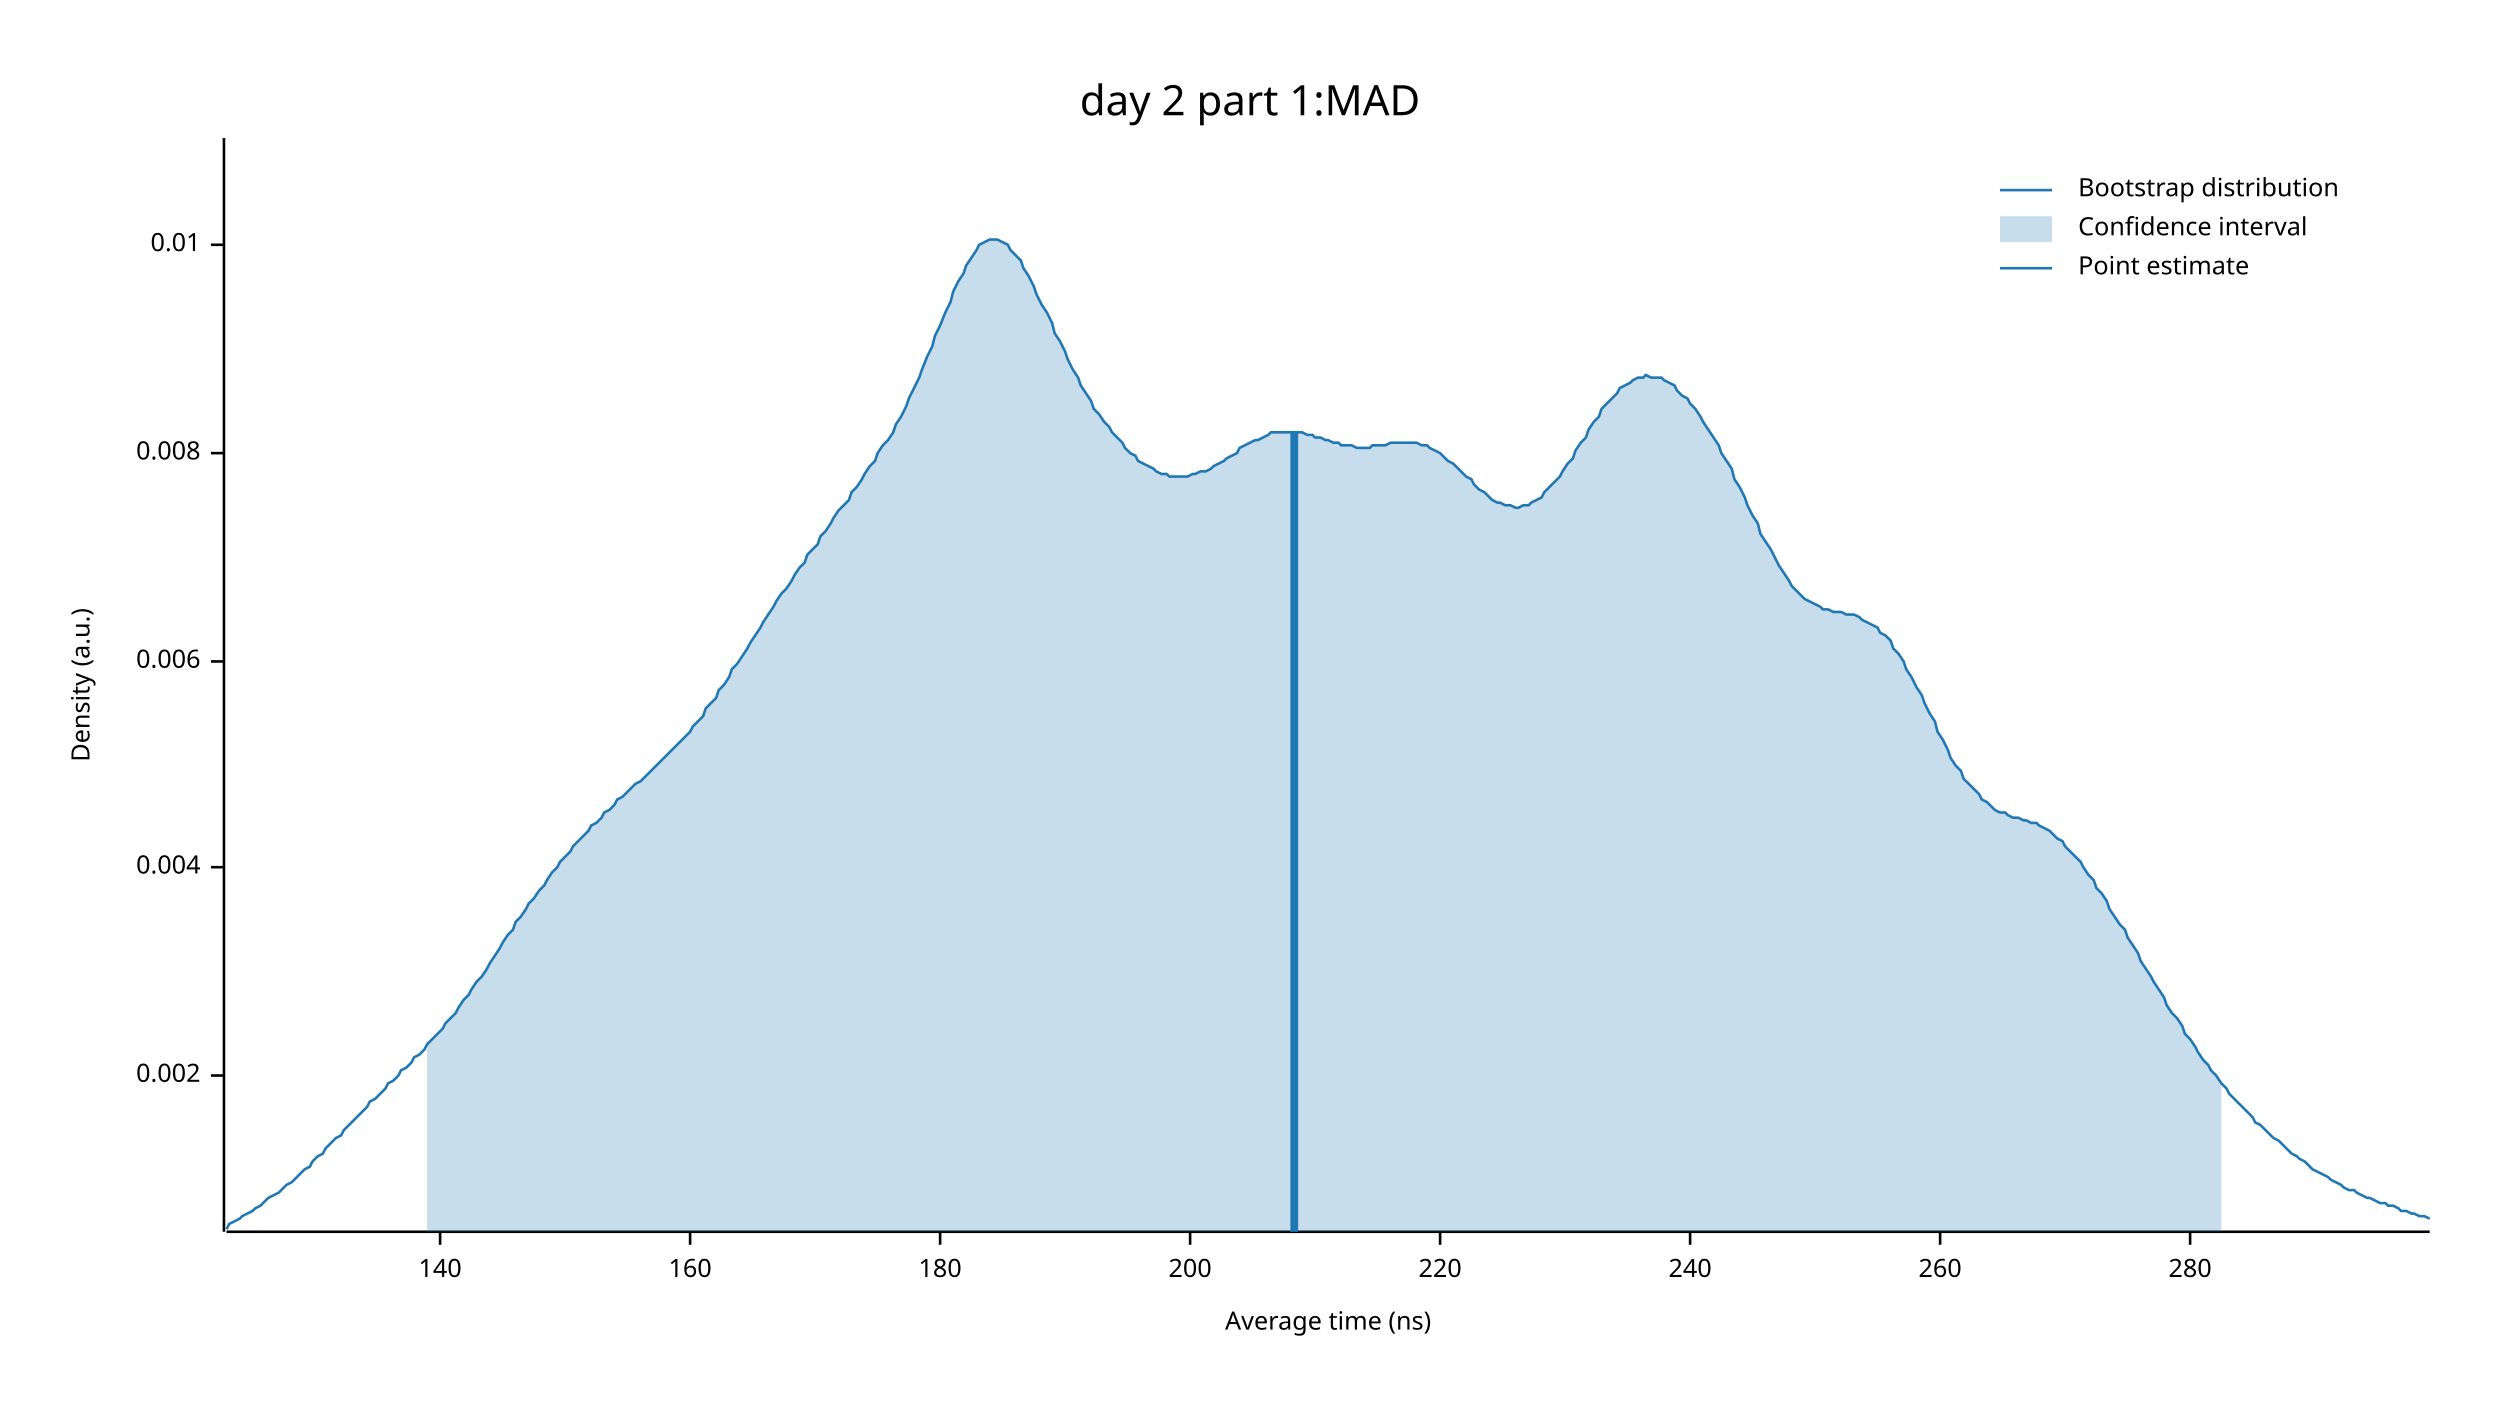
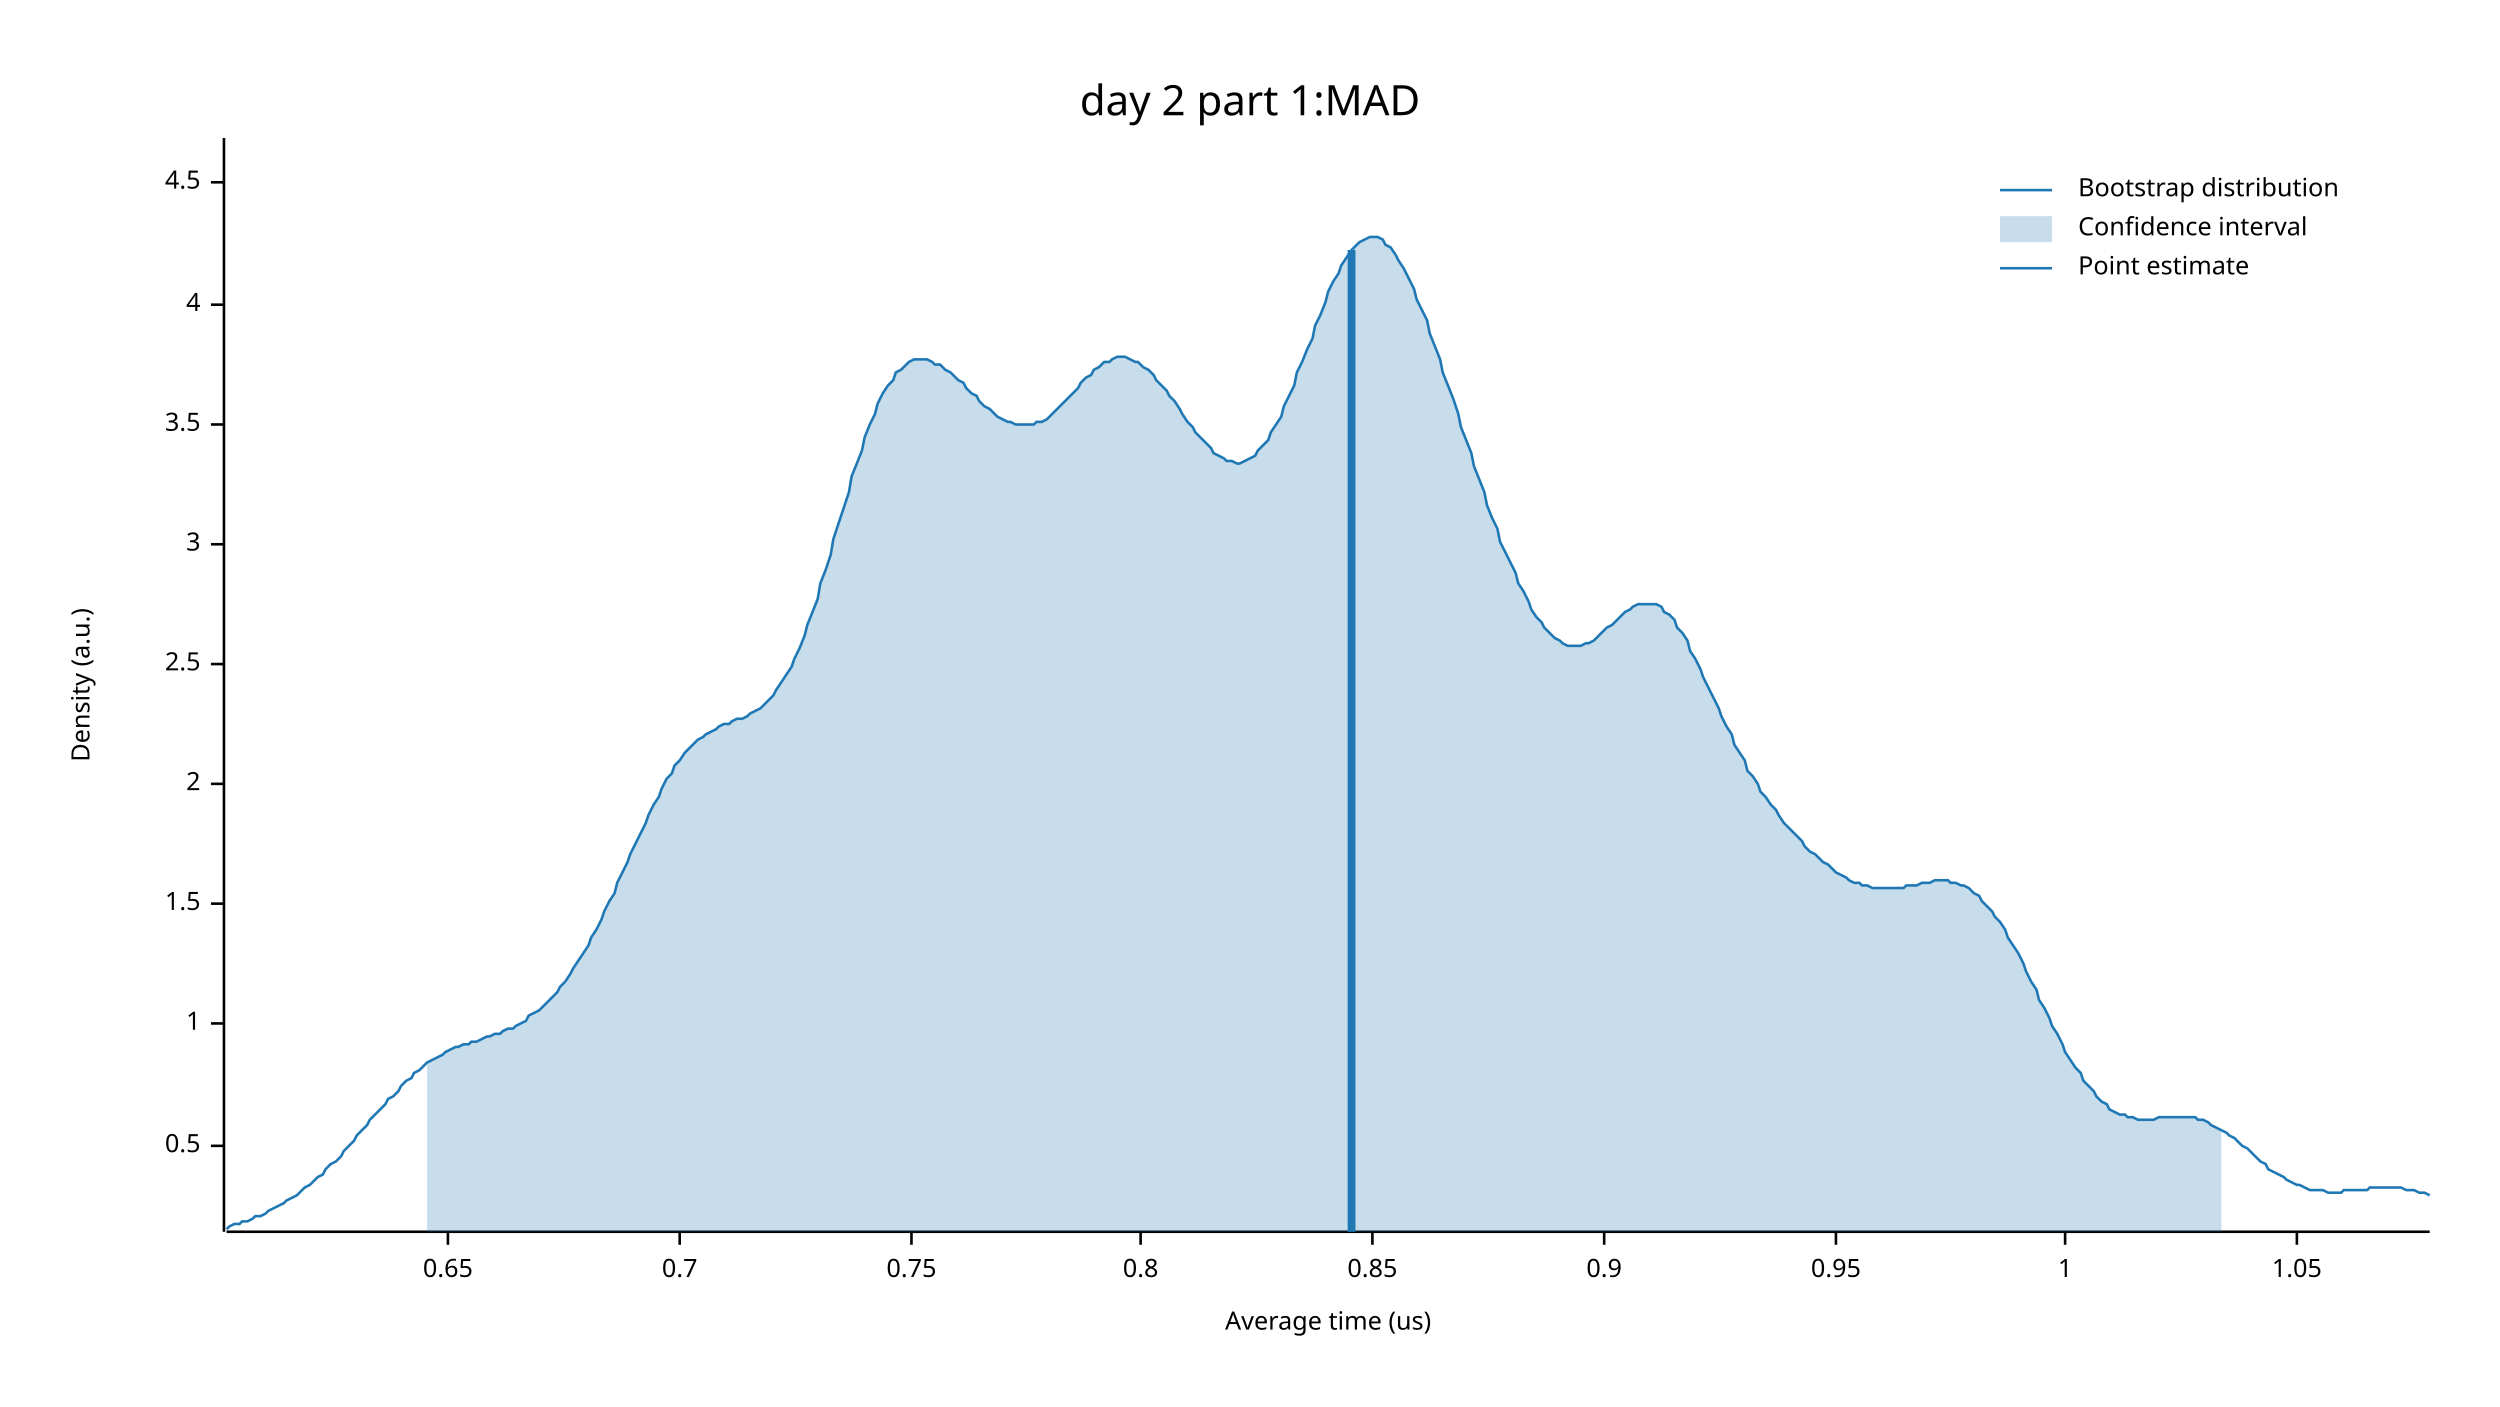
<svg xmlns="http://www.w3.org/2000/svg" width="960" height="540" viewBox="0 0 960 540">
  <text x="480" y="32" dy="0.76em" text-anchor="middle" font-family="sans-serif" font-size="16.129" opacity="1" fill="#000000">
day 2 part 1:MAD
</text>
  <text x="27" y="263" dy="0.76em" text-anchor="middle" font-family="sans-serif" font-size="9.677" opacity="1" fill="#000000" transform="rotate(270, 27, 263)">
Density (a.u.)
</text>
  <text x="510" y="513" dy="-0.5ex" text-anchor="middle" font-family="sans-serif" font-size="9.677" opacity="1" fill="#000000">
- Average time (ns)
+ Average time (us)
</text>
  <polyline fill="none" opacity="1" stroke="#000000" stroke-width="1" points="86,53 86,473 " />
-   <text x="77" y="413" dy="0.5ex" text-anchor="end" font-family="sans-serif" font-size="9.677" opacity="1" fill="#000000">
- 0.002
+   <text x="77" y="440" dy="0.5ex" text-anchor="end" font-family="sans-serif" font-size="9.677" opacity="1" fill="#000000">
+ 0.5
</text>
-   <polyline fill="none" opacity="1" stroke="#000000" stroke-width="1" points="81,413 86,413 " />
-   <text x="77" y="333" dy="0.5ex" text-anchor="end" font-family="sans-serif" font-size="9.677" opacity="1" fill="#000000">
- 0.004
+   <polyline fill="none" opacity="1" stroke="#000000" stroke-width="1" points="81,440 86,440 " />
+   <text x="77" y="393" dy="0.5ex" text-anchor="end" font-family="sans-serif" font-size="9.677" opacity="1" fill="#000000">
+ 1
</text>
-   <polyline fill="none" opacity="1" stroke="#000000" stroke-width="1" points="81,333 86,333 " />
-   <text x="77" y="254" dy="0.5ex" text-anchor="end" font-family="sans-serif" font-size="9.677" opacity="1" fill="#000000">
- 0.006
+   <polyline fill="none" opacity="1" stroke="#000000" stroke-width="1" points="81,393 86,393 " />
+   <text x="77" y="347" dy="0.5ex" text-anchor="end" font-family="sans-serif" font-size="9.677" opacity="1" fill="#000000">
+ 1.5
</text>
-   <polyline fill="none" opacity="1" stroke="#000000" stroke-width="1" points="81,254 86,254 " />
-   <text x="77" y="174" dy="0.5ex" text-anchor="end" font-family="sans-serif" font-size="9.677" opacity="1" fill="#000000">
- 0.008
+   <polyline fill="none" opacity="1" stroke="#000000" stroke-width="1" points="81,347 86,347 " />
+   <text x="77" y="301" dy="0.5ex" text-anchor="end" font-family="sans-serif" font-size="9.677" opacity="1" fill="#000000">
+ 2
</text>
-   <polyline fill="none" opacity="1" stroke="#000000" stroke-width="1" points="81,174 86,174 " />
-   <text x="77" y="94" dy="0.5ex" text-anchor="end" font-family="sans-serif" font-size="9.677" opacity="1" fill="#000000">
- 0.01
+   <polyline fill="none" opacity="1" stroke="#000000" stroke-width="1" points="81,301 86,301 " />
+   <text x="77" y="255" dy="0.5ex" text-anchor="end" font-family="sans-serif" font-size="9.677" opacity="1" fill="#000000">
+ 2.5
</text>
-   <polyline fill="none" opacity="1" stroke="#000000" stroke-width="1" points="81,94 86,94 " />
+   <polyline fill="none" opacity="1" stroke="#000000" stroke-width="1" points="81,255 86,255 " />
+   <text x="77" y="209" dy="0.5ex" text-anchor="end" font-family="sans-serif" font-size="9.677" opacity="1" fill="#000000">
+ 3
+ </text>
+   <polyline fill="none" opacity="1" stroke="#000000" stroke-width="1" points="81,209 86,209 " />
+   <text x="77" y="163" dy="0.5ex" text-anchor="end" font-family="sans-serif" font-size="9.677" opacity="1" fill="#000000">
+ 3.5
+ </text>
+   <polyline fill="none" opacity="1" stroke="#000000" stroke-width="1" points="81,163 86,163 " />
+   <text x="77" y="117" dy="0.5ex" text-anchor="end" font-family="sans-serif" font-size="9.677" opacity="1" fill="#000000">
+ 4
+ </text>
+   <polyline fill="none" opacity="1" stroke="#000000" stroke-width="1" points="81,117 86,117 " />
+   <text x="77" y="70" dy="0.5ex" text-anchor="end" font-family="sans-serif" font-size="9.677" opacity="1" fill="#000000">
+ 4.5
+ </text>
+   <polyline fill="none" opacity="1" stroke="#000000" stroke-width="1" points="81,70 86,70 " />
  <polyline fill="none" opacity="1" stroke="#000000" stroke-width="1" points="87,473 933,473 " />
-   <text x="169" y="483" dy="0.76em" text-anchor="middle" font-family="sans-serif" font-size="9.677" opacity="1" fill="#000000">
- 140
+   <text x="172" y="483" dy="0.76em" text-anchor="middle" font-family="sans-serif" font-size="9.677" opacity="1" fill="#000000">
+ 0.65
</text>
-   <polyline fill="none" opacity="1" stroke="#000000" stroke-width="1" points="169,473 169,478 " />
-   <text x="265" y="483" dy="0.76em" text-anchor="middle" font-family="sans-serif" font-size="9.677" opacity="1" fill="#000000">
- 160
+   <polyline fill="none" opacity="1" stroke="#000000" stroke-width="1" points="172,473 172,478 " />
+   <text x="261" y="483" dy="0.76em" text-anchor="middle" font-family="sans-serif" font-size="9.677" opacity="1" fill="#000000">
+ 0.7
</text>
-   <polyline fill="none" opacity="1" stroke="#000000" stroke-width="1" points="265,473 265,478 " />
-   <text x="361" y="483" dy="0.76em" text-anchor="middle" font-family="sans-serif" font-size="9.677" opacity="1" fill="#000000">
- 180
+   <polyline fill="none" opacity="1" stroke="#000000" stroke-width="1" points="261,473 261,478 " />
+   <text x="350" y="483" dy="0.76em" text-anchor="middle" font-family="sans-serif" font-size="9.677" opacity="1" fill="#000000">
+ 0.75
</text>
-   <polyline fill="none" opacity="1" stroke="#000000" stroke-width="1" points="361,473 361,478 " />
-   <text x="457" y="483" dy="0.76em" text-anchor="middle" font-family="sans-serif" font-size="9.677" opacity="1" fill="#000000">
- 200
+   <polyline fill="none" opacity="1" stroke="#000000" stroke-width="1" points="350,473 350,478 " />
+   <text x="438" y="483" dy="0.76em" text-anchor="middle" font-family="sans-serif" font-size="9.677" opacity="1" fill="#000000">
+ 0.8
</text>
-   <polyline fill="none" opacity="1" stroke="#000000" stroke-width="1" points="457,473 457,478 " />
-   <text x="553" y="483" dy="0.76em" text-anchor="middle" font-family="sans-serif" font-size="9.677" opacity="1" fill="#000000">
- 220
+   <polyline fill="none" opacity="1" stroke="#000000" stroke-width="1" points="438,473 438,478 " />
+   <text x="527" y="483" dy="0.76em" text-anchor="middle" font-family="sans-serif" font-size="9.677" opacity="1" fill="#000000">
+ 0.85
</text>
-   <polyline fill="none" opacity="1" stroke="#000000" stroke-width="1" points="553,473 553,478 " />
-   <text x="649" y="483" dy="0.76em" text-anchor="middle" font-family="sans-serif" font-size="9.677" opacity="1" fill="#000000">
- 240
+   <polyline fill="none" opacity="1" stroke="#000000" stroke-width="1" points="527,473 527,478 " />
+   <text x="616" y="483" dy="0.76em" text-anchor="middle" font-family="sans-serif" font-size="9.677" opacity="1" fill="#000000">
+ 0.9
</text>
-   <polyline fill="none" opacity="1" stroke="#000000" stroke-width="1" points="649,473 649,478 " />
-   <text x="745" y="483" dy="0.76em" text-anchor="middle" font-family="sans-serif" font-size="9.677" opacity="1" fill="#000000">
- 260
+   <polyline fill="none" opacity="1" stroke="#000000" stroke-width="1" points="616,473 616,478 " />
+   <text x="705" y="483" dy="0.76em" text-anchor="middle" font-family="sans-serif" font-size="9.677" opacity="1" fill="#000000">
+ 0.95
</text>
-   <polyline fill="none" opacity="1" stroke="#000000" stroke-width="1" points="745,473 745,478 " />
-   <text x="841" y="483" dy="0.76em" text-anchor="middle" font-family="sans-serif" font-size="9.677" opacity="1" fill="#000000">
- 280
+   <polyline fill="none" opacity="1" stroke="#000000" stroke-width="1" points="705,473 705,478 " />
+   <text x="793" y="483" dy="0.76em" text-anchor="middle" font-family="sans-serif" font-size="9.677" opacity="1" fill="#000000">
+ 1
</text>
-   <polyline fill="none" opacity="1" stroke="#000000" stroke-width="1" points="841,473 841,478 " />
-   <polyline fill="none" opacity="1" stroke="#1F78B4" stroke-width="1" points="87,472 88,470 90,469 92,468 93,467 95,466 97,465 98,464 100,463 102,461 103,460 105,459 107,458 109,456 110,455 112,454 114,452 115,451 117,449 119,448 120,446 122,444 124,443 125,441 127,439 129,437 131,436 132,434 134,432 136,430 137,429 139,427 141,425 142,423 144,422 146,420 148,418 149,416 151,415 153,413 154,411 156,410 158,408 159,406 161,405 163,403 164,401 166,399 168,397 170,395 171,393 173,391 175,389 176,387 178,384 180,382 181,380 183,377 185,375 187,372 188,370 190,367 192,364 193,362 195,359 197,357 198,354 200,352 202,349 203,347 205,345 207,342 209,340 210,338 212,335 214,333 215,331 217,329 219,327 220,325 222,323 224,321 226,319 227,317 229,316 231,314 232,312 234,311 236,309 237,307 239,306 241,304 242,303 244,301 246,300 248,298 249,297 251,295 253,293 254,292 256,290 258,288 259,287 261,285 263,283 265,281 266,279 268,277 270,275 271,272 273,270 275,268 276,265 278,263 280,260 281,257 283,255 285,252 287,249 288,247 290,244 292,241 293,239 295,236 297,233 298,231 300,228 302,226 304,223 305,221 307,218 309,216 310,213 312,211 314,209 315,206 317,204 319,201 320,199 322,196 324,194 326,192 327,189 329,187 331,184 332,182 334,179 336,177 337,174 339,171 341,169 343,166 344,163 346,160 348,156 349,153 351,149 353,145 354,142 356,137 358,133 359,129 361,125 363,120 365,116 366,112 368,108 370,105 371,102 373,99 375,96 376,94 378,93 380,92 381,92 383,92 385,93 387,94 388,96 390,98 392,100 393,103 395,106 397,110 398,113 400,117 402,120 404,124 405,128 407,131 409,135 410,138 412,142 414,145 415,148 417,151 419,154 420,157 422,159 424,162 426,164 427,166 429,168 431,170 432,172 434,174 436,175 437,177 439,178 441,179 443,180 444,181 446,182 448,182 449,183 451,183 453,183 454,183 456,183 458,182 459,182 461,181 463,181 465,180 466,179 468,178 470,177 471,176 473,175 475,174 476,172 478,171 480,170 482,169 483,169 485,168 487,167 488,166 490,166 492,166 493,166 495,166 497,166 498,166 500,166 502,167 504,167 505,168 507,168 509,169 510,169 512,170 514,170 515,171 517,171 519,171 521,172 522,172 524,172 526,172 527,171 529,171 531,171 532,171 534,170 536,170 537,170 539,170 541,170 543,170 544,170 546,171 548,171 549,172 551,173 553,174 554,175 556,177 558,178 560,180 561,181 563,183 565,184 566,186 568,188 570,189 571,190 573,192 575,193 576,193 578,194 580,194 582,195 583,195 585,194 587,194 588,193 590,192 592,191 593,189 595,187 597,185 599,183 600,181 602,178 604,176 605,173 607,170 609,168 610,165 612,162 614,160 615,157 617,155 619,153 621,151 622,149 624,148 626,147 627,146 629,145 631,145 632,144 634,145 636,145 638,145 639,146 641,147 643,148 644,150 646,152 648,153 649,155 651,157 653,160 654,162 656,165 658,168 660,171 661,174 663,177 665,180 666,184 668,187 670,191 671,194 673,198 675,201 676,205 678,208 680,211 682,215 683,217 685,220 687,223 688,225 690,227 692,229 693,230 695,231 697,232 699,233 700,234 702,234 704,235 705,235 707,235 709,236 710,236 712,236 714,237 715,238 717,239 719,240 721,241 722,243 724,244 726,246 727,249 729,251 731,254 732,257 734,260 736,264 738,267 739,270 741,274 743,277 744,281 746,284 748,288 749,291 751,294 753,296 754,299 756,301 758,303 760,305 761,307 763,308 765,310 766,311 768,312 770,312 771,313 773,314 775,314 777,315 778,315 780,316 782,316 783,317 785,318 787,319 788,320 790,322 792,323 793,325 795,327 797,329 799,331 800,333 802,336 804,338 805,341 807,343 809,346 810,349 812,352 814,355 816,357 817,360 819,363 821,366 822,369 824,372 826,375 827,377 829,380 831,383 832,386 834,389 836,391 838,394 839,397 841,399 843,402 844,404 846,407 848,409 849,411 851,413 853,416 855,418 856,420 858,422 860,424 861,425 863,427 865,429 866,431 868,432 870,434 871,435 873,437 875,438 877,440 878,441 880,443 882,444 883,445 885,446 887,448 888,449 890,450 892,451 894,452 895,453 897,454 899,455 900,456 902,457 904,457 905,458 907,459 909,460 910,460 912,461 914,462 916,462 917,463 919,463 921,464 922,465 924,465 926,466 927,466 929,467 931,467 933,468 " />
-   <polygon opacity="0.25" fill="#1F78B4" points="164,401 166,399 168,397 170,395 171,393 173,391 175,389 176,387 178,384 180,382 181,380 183,377 185,375 187,372 188,370 190,367 192,364 193,362 195,359 197,357 198,354 200,352 202,349 203,347 205,345 207,342 209,340 210,338 212,335 214,333 215,331 217,329 219,327 220,325 222,323 224,321 226,319 227,317 229,316 231,314 232,312 234,311 236,309 237,307 239,306 241,304 242,303 244,301 246,300 248,298 249,297 251,295 253,293 254,292 256,290 258,288 259,287 261,285 263,283 265,281 266,279 268,277 270,275 271,272 273,270 275,268 276,265 278,263 280,260 281,257 283,255 285,252 287,249 288,247 290,244 292,241 293,239 295,236 297,233 298,231 300,228 302,226 304,223 305,221 307,218 309,216 310,213 312,211 314,209 315,206 317,204 319,201 320,199 322,196 324,194 326,192 327,189 329,187 331,184 332,182 334,179 336,177 337,174 339,171 341,169 343,166 344,163 346,160 348,156 349,153 351,149 353,145 354,142 356,137 358,133 359,129 361,125 363,120 365,116 366,112 368,108 370,105 371,102 373,99 375,96 376,94 378,93 380,92 381,92 383,92 385,93 387,94 388,96 390,98 392,100 393,103 395,106 397,110 398,113 400,117 402,120 404,124 405,128 407,131 409,135 410,138 412,142 414,145 415,148 417,151 419,154 420,157 422,159 424,162 426,164 427,166 429,168 431,170 432,172 434,174 436,175 437,177 439,178 441,179 443,180 444,181 446,182 448,182 449,183 451,183 453,183 454,183 456,183 458,182 459,182 461,181 463,181 465,180 466,179 468,178 470,177 471,176 473,175 475,174 476,172 478,171 480,170 482,169 483,169 485,168 487,167 488,166 490,166 492,166 493,166 495,166 497,166 498,166 500,166 502,167 504,167 505,168 507,168 509,169 510,169 512,170 514,170 515,171 517,171 519,171 521,172 522,172 524,172 526,172 527,171 529,171 531,171 532,171 534,170 536,170 537,170 539,170 541,170 543,170 544,170 546,171 548,171 549,172 551,173 553,174 554,175 556,177 558,178 560,180 561,181 563,183 565,184 566,186 568,188 570,189 571,190 573,192 575,193 576,193 578,194 580,194 582,195 583,195 585,194 587,194 588,193 590,192 592,191 593,189 595,187 597,185 599,183 600,181 602,178 604,176 605,173 607,170 609,168 610,165 612,162 614,160 615,157 617,155 619,153 621,151 622,149 624,148 626,147 627,146 629,145 631,145 632,144 634,145 636,145 638,145 639,146 641,147 643,148 644,150 646,152 648,153 649,155 651,157 653,160 654,162 656,165 658,168 660,171 661,174 663,177 665,180 666,184 668,187 670,191 671,194 673,198 675,201 676,205 678,208 680,211 682,215 683,217 685,220 687,223 688,225 690,227 692,229 693,230 695,231 697,232 699,233 700,234 702,234 704,235 705,235 707,235 709,236 710,236 712,236 714,237 715,238 717,239 719,240 721,241 722,243 724,244 726,246 727,249 729,251 731,254 732,257 734,260 736,264 738,267 739,270 741,274 743,277 744,281 746,284 748,288 749,291 751,294 753,296 754,299 756,301 758,303 760,305 761,307 763,308 765,310 766,311 768,312 770,312 771,313 773,314 775,314 777,315 778,315 780,316 782,316 783,317 785,318 787,319 788,320 790,322 792,323 793,325 795,327 797,329 799,331 800,333 802,336 804,338 805,341 807,343 809,346 810,349 812,352 814,355 816,357 817,360 819,363 821,366 822,369 824,372 826,375 827,377 829,380 831,383 832,386 834,389 836,391 838,394 839,397 841,399 843,402 844,404 846,407 848,409 849,411 851,413 853,416 853,473 164,473 " />
-   <polyline fill="none" opacity="1" stroke="#1F78B4" stroke-width="3" points="497,473 497,166 " />
+   <polyline fill="none" opacity="1" stroke="#000000" stroke-width="1" points="793,473 793,478 " />
+   <text x="882" y="483" dy="0.76em" text-anchor="middle" font-family="sans-serif" font-size="9.677" opacity="1" fill="#000000">
+ 1.05
+ </text>
+   <polyline fill="none" opacity="1" stroke="#000000" stroke-width="1" points="882,473 882,478 " />
+   <polyline fill="none" opacity="1" stroke="#1F78B4" stroke-width="1" points="87,472 88,471 90,470 92,470 93,469 95,469 97,468 98,467 100,467 102,466 103,465 105,464 107,463 109,462 110,461 112,460 114,459 115,458 117,456 119,455 120,454 122,452 124,451 125,449 127,447 129,446 131,444 132,442 134,440 136,438 137,436 139,434 141,432 142,430 144,428 146,426 148,424 149,422 151,421 153,419 154,417 156,415 158,414 159,412 161,411 163,409 164,408 166,407 168,406 170,405 171,404 173,403 175,402 176,402 178,401 180,401 181,400 183,400 185,399 187,398 188,398 190,397 192,397 193,396 195,395 197,395 198,394 200,393 202,392 203,390 205,389 207,388 209,386 210,385 212,383 214,381 215,379 217,377 219,374 220,372 222,369 224,366 226,363 227,360 229,357 231,353 232,350 234,346 236,343 237,339 239,335 241,331 242,328 244,324 246,320 248,316 249,313 251,309 253,306 254,303 256,299 258,297 259,294 261,292 263,289 265,287 266,286 268,284 270,283 271,282 273,281 275,280 276,279 278,278 280,278 281,277 283,276 285,276 287,275 288,274 290,273 292,272 293,271 295,269 297,267 298,265 300,262 302,259 304,256 305,253 307,249 309,244 310,240 312,235 314,230 315,224 317,219 319,213 320,207 322,201 324,195 326,189 327,183 329,178 331,173 332,168 334,163 336,159 337,155 339,151 341,148 343,146 344,143 346,142 348,140 349,139 351,138 353,138 354,138 356,138 358,139 359,140 361,140 363,142 365,143 366,144 368,146 370,147 371,149 373,151 375,152 376,154 378,156 380,157 381,158 383,160 385,161 387,162 388,162 390,163 392,163 393,163 395,163 397,163 398,162 400,162 402,161 404,159 405,158 407,156 409,154 410,153 412,151 414,149 415,147 417,145 419,144 420,142 422,141 424,139 426,139 427,138 429,137 431,137 432,137 434,138 436,139 437,139 439,141 441,142 443,144 444,146 446,148 448,150 449,152 451,154 453,157 454,159 456,162 458,164 459,166 461,168 463,170 465,172 466,174 468,175 470,176 471,177 473,177 475,178 476,178 478,177 480,176 482,175 483,173 485,171 487,169 488,166 490,163 492,160 493,156 495,152 497,148 498,143 500,139 502,134 504,130 505,125 507,121 509,116 510,112 512,108 514,105 515,102 517,99 519,96 521,94 522,93 524,92 526,91 527,91 529,91 531,92 532,94 534,95 536,98 537,100 539,103 541,107 543,111 544,115 546,119 548,123 549,128 551,133 553,138 554,143 556,148 558,153 560,159 561,164 563,169 565,174 566,179 568,184 570,189 571,194 573,199 575,203 576,208 578,212 580,216 582,220 583,224 585,227 587,231 588,234 590,237 592,239 593,241 595,243 597,245 599,246 600,247 602,248 604,248 605,248 607,248 609,247 610,247 612,246 614,244 615,243 617,241 619,240 621,238 622,237 624,235 626,234 627,233 629,232 631,232 632,232 634,232 636,232 638,233 639,235 641,236 643,238 644,241 646,243 648,246 649,250 651,253 653,257 654,260 656,264 658,268 660,272 661,275 663,279 665,282 666,286 668,289 670,292 671,296 673,298 675,301 676,304 678,306 680,309 682,311 683,313 685,316 687,318 688,319 690,321 692,323 693,325 695,327 697,328 699,330 700,331 702,332 704,334 705,335 707,336 709,337 710,338 712,339 714,339 715,340 717,340 719,341 721,341 722,341 724,341 726,341 727,341 729,341 731,341 732,340 734,340 736,340 738,339 739,339 741,339 743,338 744,338 746,338 748,338 749,339 751,339 753,340 754,340 756,341 758,343 760,344 761,346 763,348 765,350 766,352 768,354 770,357 771,360 773,363 775,366 777,370 778,373 780,377 782,380 783,384 785,387 787,391 788,394 790,397 792,401 793,404 795,407 797,410 799,412 800,415 802,417 804,419 805,421 807,423 809,424 810,426 812,427 814,428 816,428 817,429 819,429 821,430 822,430 824,430 826,430 827,430 829,429 831,429 832,429 834,429 836,429 838,429 839,429 841,429 843,429 844,430 846,430 848,431 849,432 851,433 853,434 855,435 856,436 858,437 860,439 861,440 863,441 865,443 866,444 868,446 870,447 871,449 873,450 875,451 877,452 878,453 880,454 882,455 883,455 885,456 887,457 888,457 890,457 892,457 894,458 895,458 897,458 899,458 900,457 902,457 904,457 905,457 907,457 909,457 910,456 912,456 914,456 916,456 917,456 919,456 921,456 922,456 924,457 926,457 927,457 929,458 931,458 933,459 " />
+   <polygon opacity="0.25" fill="#1F78B4" points="164,408 166,407 168,406 170,405 171,404 173,403 175,402 176,402 178,401 180,401 181,400 183,400 185,399 187,398 188,398 190,397 192,397 193,396 195,395 197,395 198,394 200,393 202,392 203,390 205,389 207,388 209,386 210,385 212,383 214,381 215,379 217,377 219,374 220,372 222,369 224,366 226,363 227,360 229,357 231,353 232,350 234,346 236,343 237,339 239,335 241,331 242,328 244,324 246,320 248,316 249,313 251,309 253,306 254,303 256,299 258,297 259,294 261,292 263,289 265,287 266,286 268,284 270,283 271,282 273,281 275,280 276,279 278,278 280,278 281,277 283,276 285,276 287,275 288,274 290,273 292,272 293,271 295,269 297,267 298,265 300,262 302,259 304,256 305,253 307,249 309,244 310,240 312,235 314,230 315,224 317,219 319,213 320,207 322,201 324,195 326,189 327,183 329,178 331,173 332,168 334,163 336,159 337,155 339,151 341,148 343,146 344,143 346,142 348,140 349,139 351,138 353,138 354,138 356,138 358,139 359,140 361,140 363,142 365,143 366,144 368,146 370,147 371,149 373,151 375,152 376,154 378,156 380,157 381,158 383,160 385,161 387,162 388,162 390,163 392,163 393,163 395,163 397,163 398,162 400,162 402,161 404,159 405,158 407,156 409,154 410,153 412,151 414,149 415,147 417,145 419,144 420,142 422,141 424,139 426,139 427,138 429,137 431,137 432,137 434,138 436,139 437,139 439,141 441,142 443,144 444,146 446,148 448,150 449,152 451,154 453,157 454,159 456,162 458,164 459,166 461,168 463,170 465,172 466,174 468,175 470,176 471,177 473,177 475,178 476,178 478,177 480,176 482,175 483,173 485,171 487,169 488,166 490,163 492,160 493,156 495,152 497,148 498,143 500,139 502,134 504,130 505,125 507,121 509,116 510,112 512,108 514,105 515,102 517,99 519,96 521,94 522,93 524,92 526,91 527,91 529,91 531,92 532,94 534,95 536,98 537,100 539,103 541,107 543,111 544,115 546,119 548,123 549,128 551,133 553,138 554,143 556,148 558,153 560,159 561,164 563,169 565,174 566,179 568,184 570,189 571,194 573,199 575,203 576,208 578,212 580,216 582,220 583,224 585,227 587,231 588,234 590,237 592,239 593,241 595,243 597,245 599,246 600,247 602,248 604,248 605,248 607,248 609,247 610,247 612,246 614,244 615,243 617,241 619,240 621,238 622,237 624,235 626,234 627,233 629,232 631,232 632,232 634,232 636,232 638,233 639,235 641,236 643,238 644,241 646,243 648,246 649,250 651,253 653,257 654,260 656,264 658,268 660,272 661,275 663,279 665,282 666,286 668,289 670,292 671,296 673,298 675,301 676,304 678,306 680,309 682,311 683,313 685,316 687,318 688,319 690,321 692,323 693,325 695,327 697,328 699,330 700,331 702,332 704,334 705,335 707,336 709,337 710,338 712,339 714,339 715,340 717,340 719,341 721,341 722,341 724,341 726,341 727,341 729,341 731,341 732,340 734,340 736,340 738,339 739,339 741,339 743,338 744,338 746,338 748,338 749,339 751,339 753,340 754,340 756,341 758,343 760,344 761,346 763,348 765,350 766,352 768,354 770,357 771,360 773,363 775,366 777,370 778,373 780,377 782,380 783,384 785,387 787,391 788,394 790,397 792,401 793,404 795,407 797,410 799,412 800,415 802,417 804,419 805,421 807,423 809,424 810,426 812,427 814,428 816,428 817,429 819,429 821,430 822,430 824,430 826,430 827,430 829,429 831,429 832,429 834,429 836,429 838,429 839,429 841,429 843,429 844,430 846,430 848,431 849,432 851,433 853,434 853,473 164,473 " />
+   <polyline fill="none" opacity="1" stroke="#1F78B4" stroke-width="3" points="519,473 519,96 " />
  <text x="798" y="68" dy="0.76em" text-anchor="start" font-family="sans-serif" font-size="9.677" opacity="1" fill="#000000">
Bootstrap distribution
</text>
  <text x="798" y="83" dy="0.76em" text-anchor="start" font-family="sans-serif" font-size="9.677" opacity="1" fill="#000000">
Confidence interval
</text>
  <text x="798" y="98" dy="0.76em" text-anchor="start" font-family="sans-serif" font-size="9.677" opacity="1" fill="#000000">
Point estimate
</text>
  <polyline fill="none" opacity="1" stroke="#1F78B4" stroke-width="1" points="768,73 788,73 " />
  <rect x="768" y="83" width="20" height="10" opacity="0.25" fill="#1F78B4" stroke="none" />
  <polyline fill="none" opacity="1" stroke="#1F78B4" stroke-width="1" points="768,103 788,103 " />
</svg>
